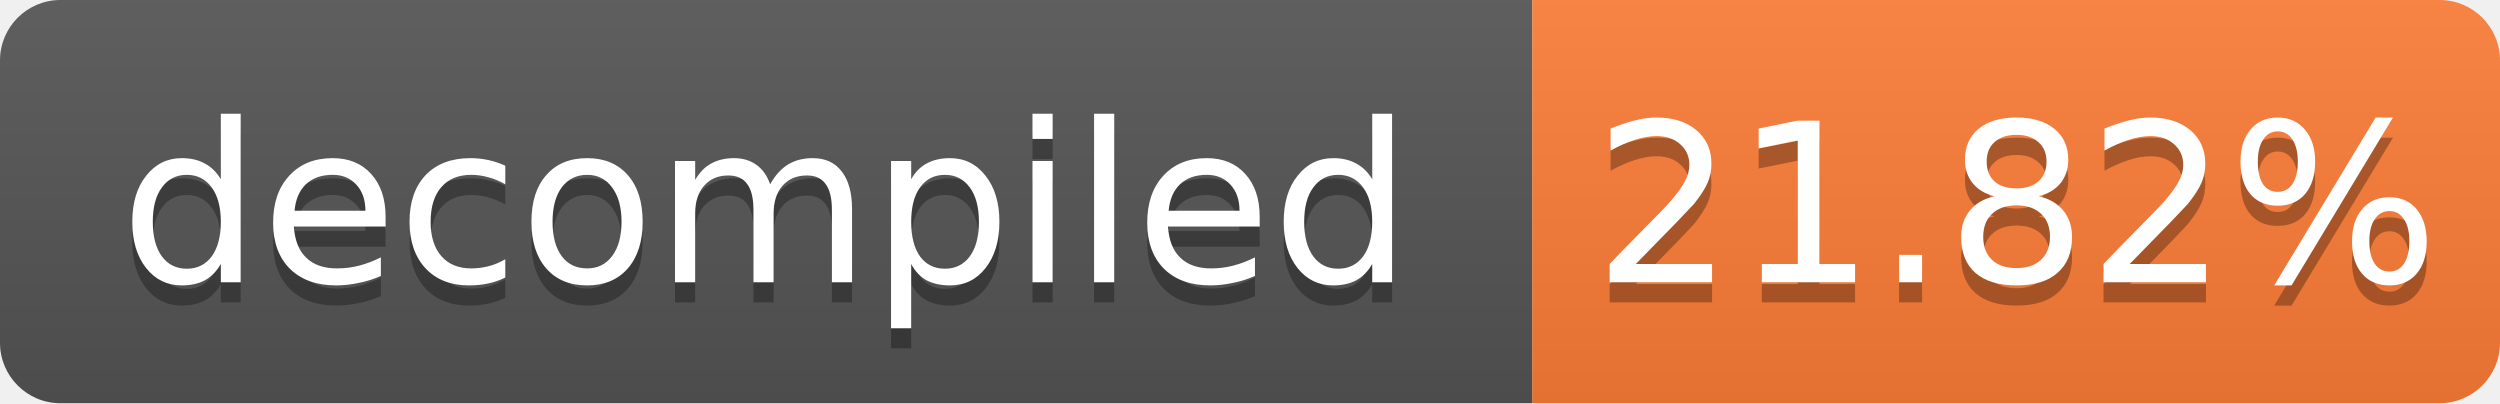
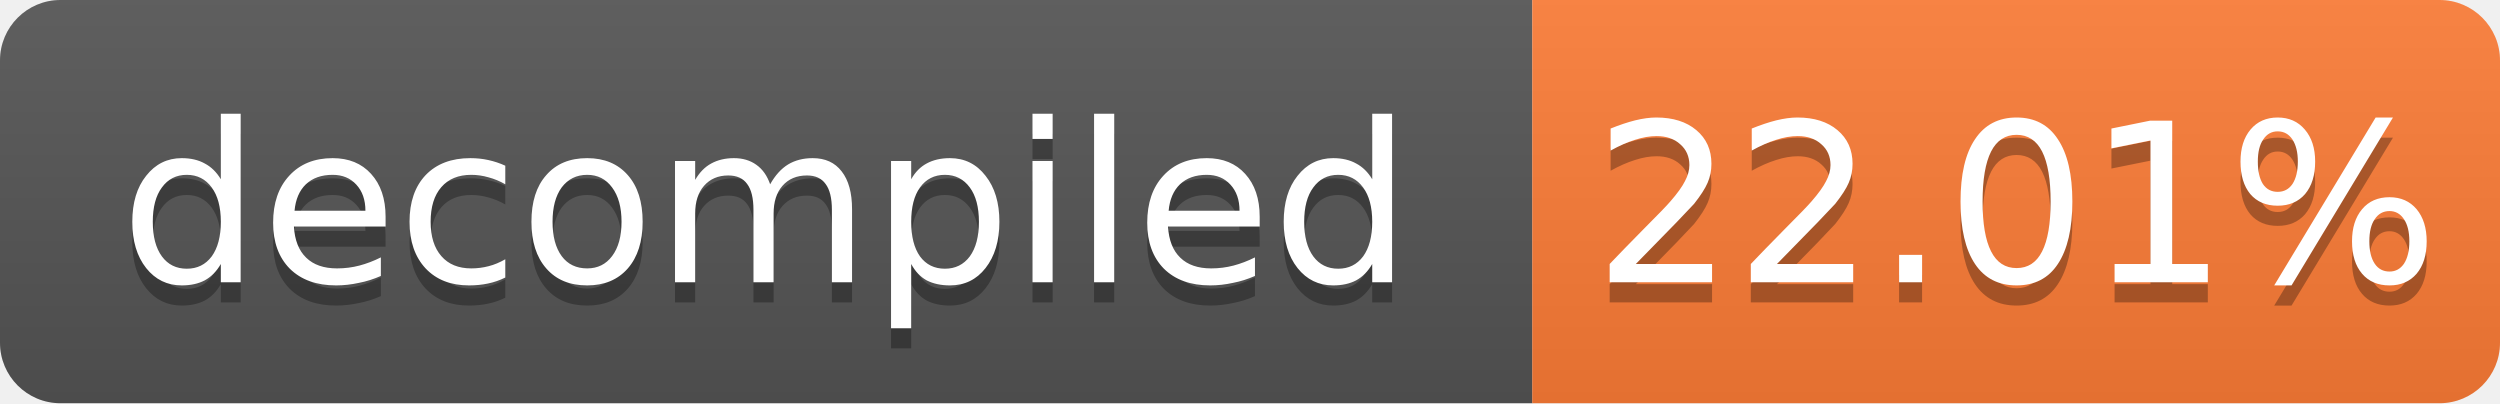
- <svg xmlns="http://www.w3.org/2000/svg" width="124" height="20" role="img" aria-label="decompiled: 21.82%">
+ <svg xmlns="http://www.w3.org/2000/svg" width="124" height="20" role="img" aria-label="decompiled: 22.01%">
  <linearGradient id="s" x2="0" y2="100%">
    <stop offset="0" stop-color="#bbb" stop-opacity=".1" />
    <stop offset="1" stop-opacity=".1" />
  </linearGradient>
  <clipPath id="r">
    <rect width="124" height="20" rx="3" fill="#fff" />
  </clipPath>
  <g clip-path="url(#r)">
    <rect width="76" height="20" fill="#555" />
    <rect x="76" width="48" height="20" fill="#fe7d37" />
    <rect width="124" height="20" fill="url(#s)" />
  </g>
  <g fill="#fff" text-anchor="middle" font-family="Verdana,Geneva,DejaVu Sans,sans-serif" font-size="11">
    <text x="38.0" y="15" fill="#010101" fill-opacity=".3">decompiled</text>
    <text x="38.0" y="14">decompiled</text>
-     <text x="100.0" y="15" fill="#010101" fill-opacity=".3">21.82%</text>
-     <text x="100.0" y="14">21.82%</text>
+     <text x="100.0" y="15" fill="#010101" fill-opacity=".3">22.01%</text>
+     <text x="100.0" y="14">22.01%</text>
  </g>
</svg>
